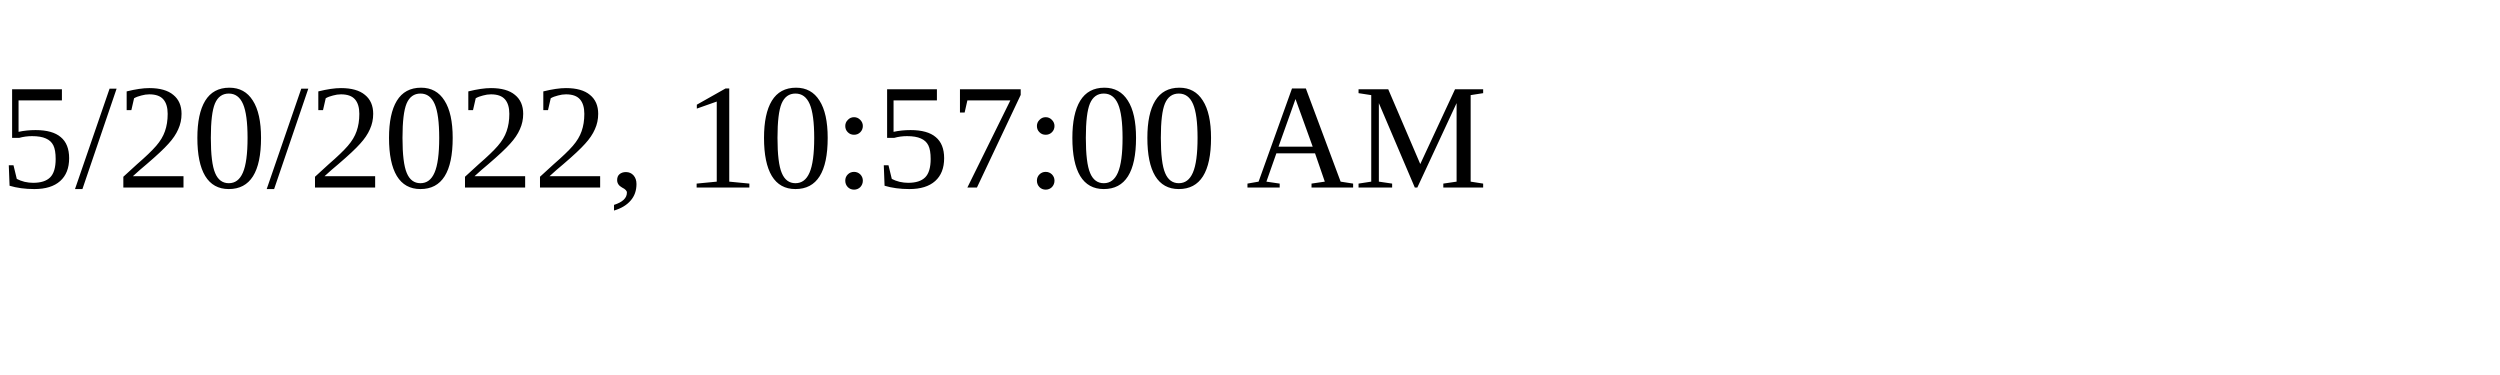
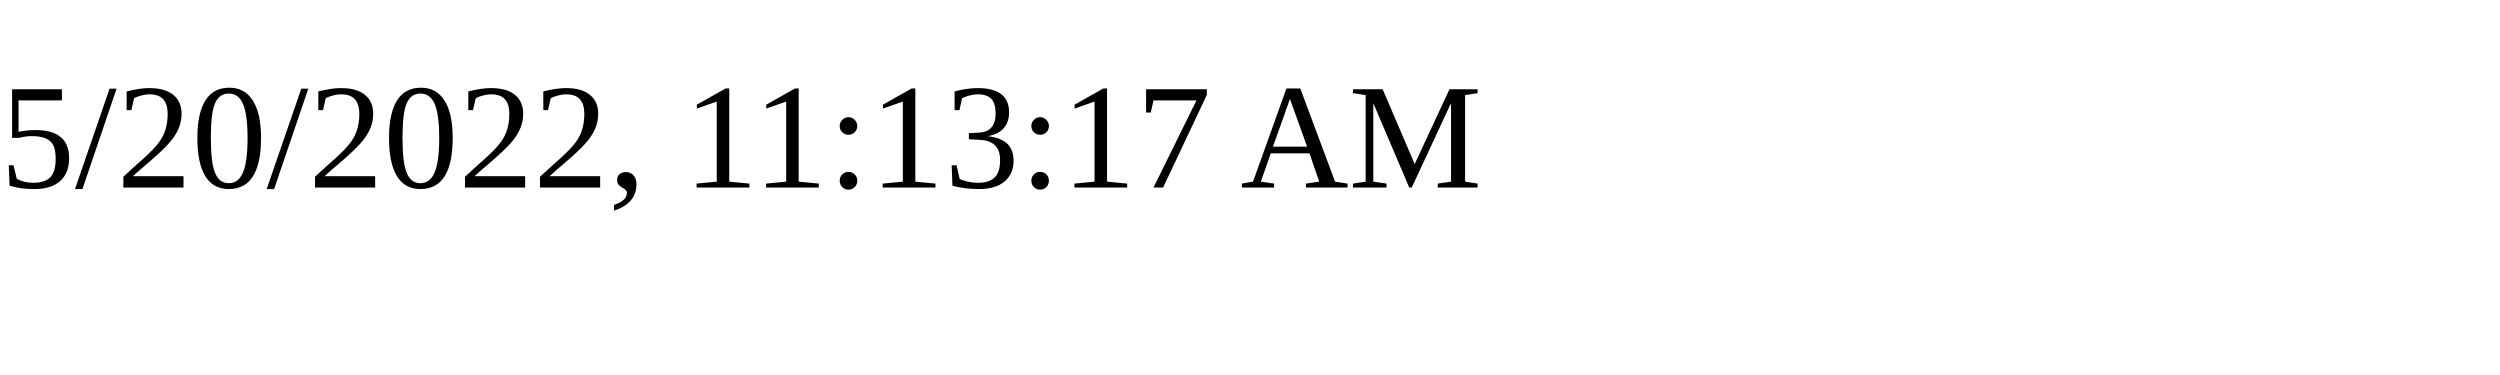
<svg xmlns="http://www.w3.org/2000/svg" height="30" width="200">
-   <text x="0" y="15">5/20/2022, 10:57:00 AM</text>
+   <text x="0" y="15">5/20/2022, 11:13:17 AM</text>
</svg>
